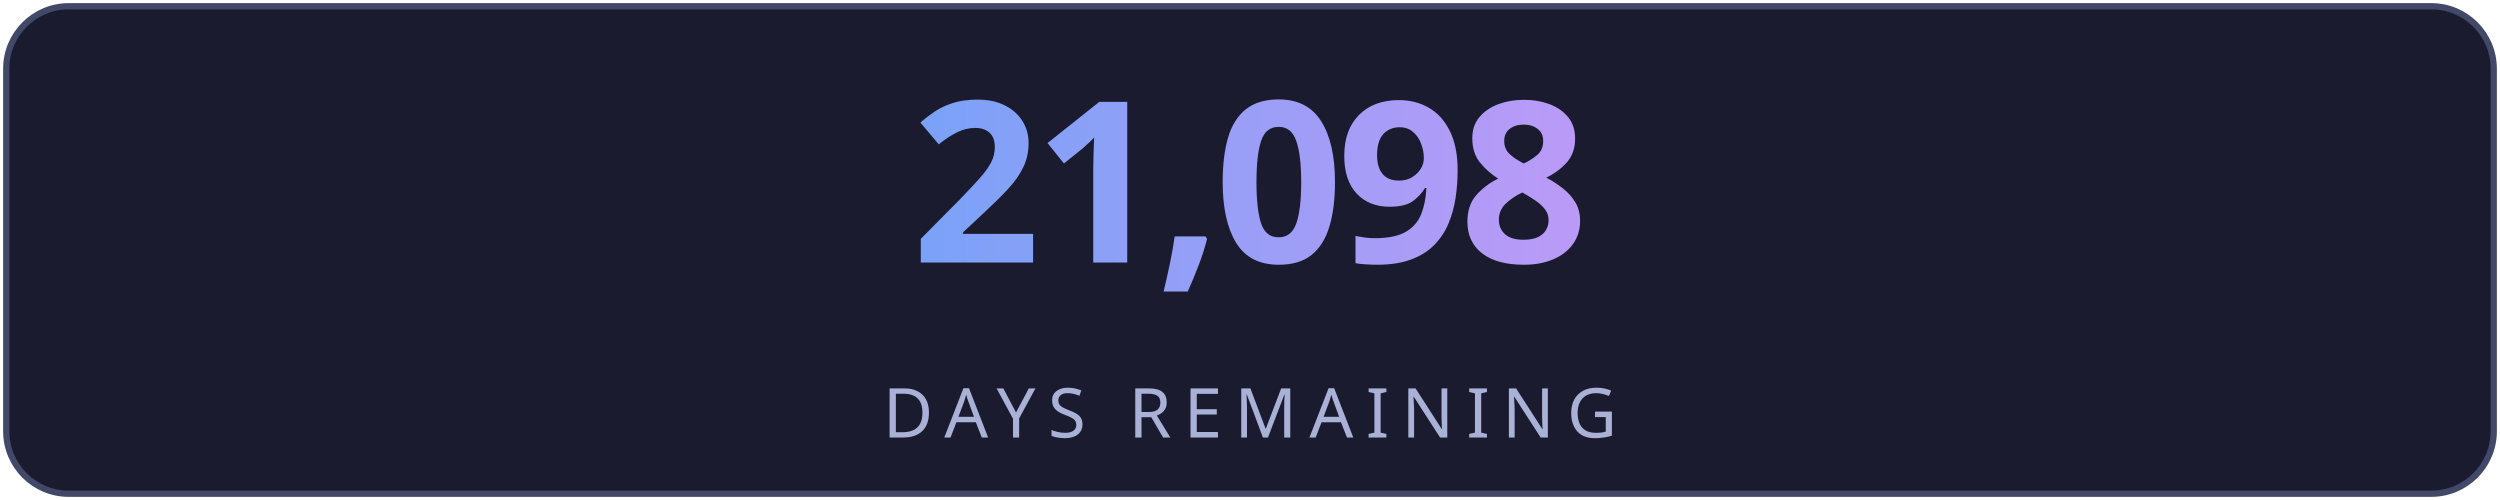
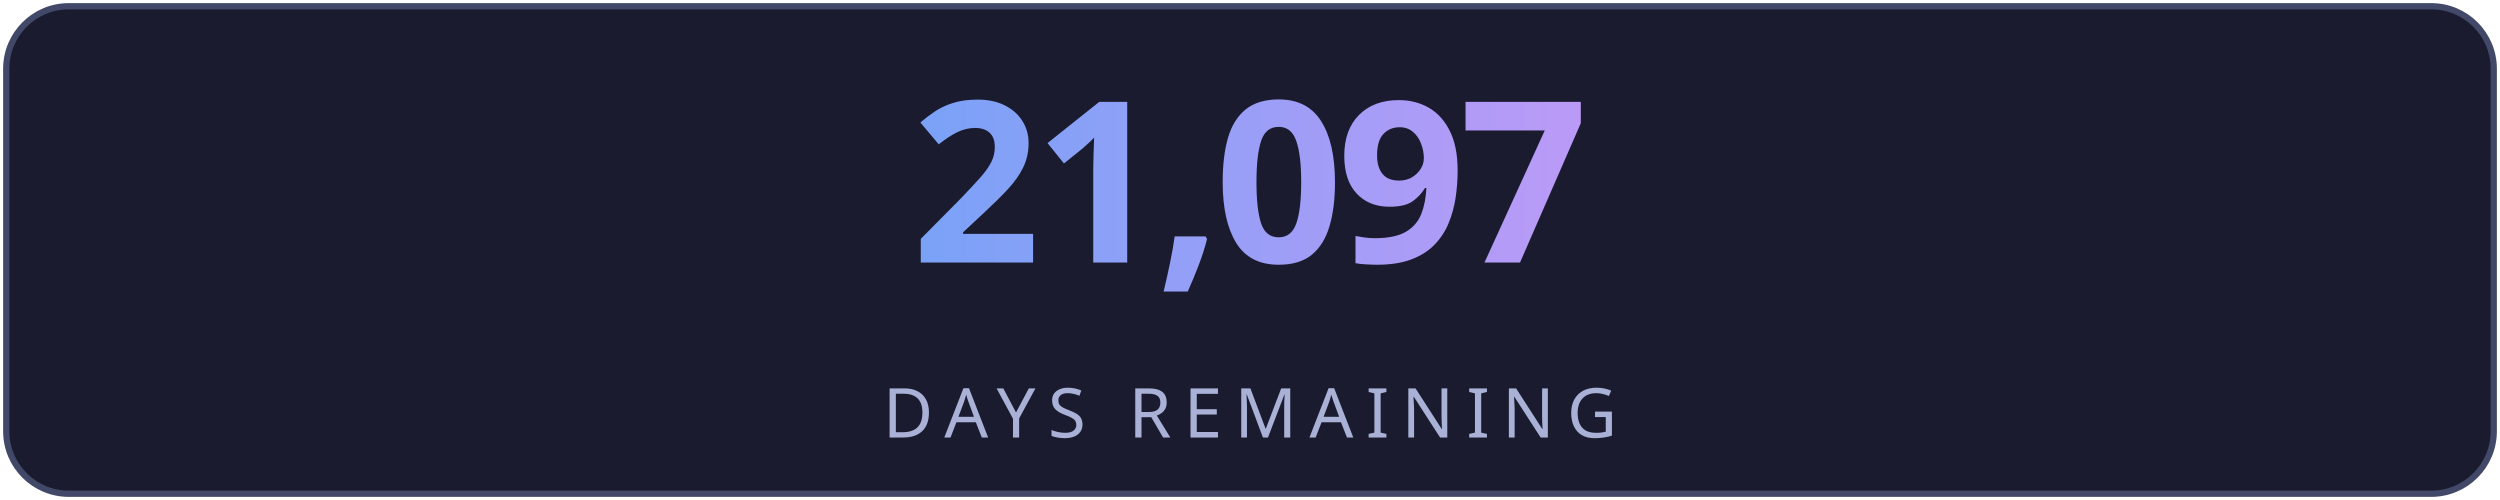
<svg xmlns="http://www.w3.org/2000/svg" width="400" height="80" viewBox="0 0 400 80" fill="none">
  <defs>
    <linearGradient id="g" x1="0" y1="0" x2="1" y2="0">
      <stop offset="0%" stop-color="#7aa2f7" />
      <stop offset="100%" stop-color="#bb9af7" />
    </linearGradient>
    <linearGradient id="lg" x1="0" y1="0" x2="1" y2="0">
      <stop offset="0%" stop-color="#7aa2f7" stop-opacity="0" />
      <stop offset="50%" stop-color="#7aa2f7" stop-opacity="0.6" />
      <stop offset="100%" stop-color="#bb9af7" stop-opacity="0" />
    </linearGradient>
    <filter id="glow">
      <feGaussianBlur stdDeviation="3" result="blur" />
      <feMerge>
        <feMergeNode in="blur" />
        <feMergeNode in="SourceGraphic" />
      </feMerge>
    </filter>
  </defs>
  <rect fill="#1a1b2e" stroke="#414868" x="1" y="1" width="398" height="78" rx="10" stroke-width="1" />
-   <text fill="url(#g)" x="200" y="42" font-size="36" font-weight="700" text-anchor="middle" font-family="'Segoe UI', system-ui, sans-serif" letter-spacing="-1">21,098</text>
+   <text fill="url(#g)" x="200" y="42" font-size="36" font-weight="700" text-anchor="middle" font-family="'Segoe UI', system-ui, sans-serif" letter-spacing="-1">21,097</text>
  <line x1="110" y1="54" x2="290" y2="54" stroke="url(#lg)" stroke-width="1" />
  <text fill="#a9b1d6" x="200" y="70" font-size="11" text-anchor="middle" font-family="'Segoe UI', system-ui, sans-serif" letter-spacing="2">DAYS REMAINING</text>
</svg>
